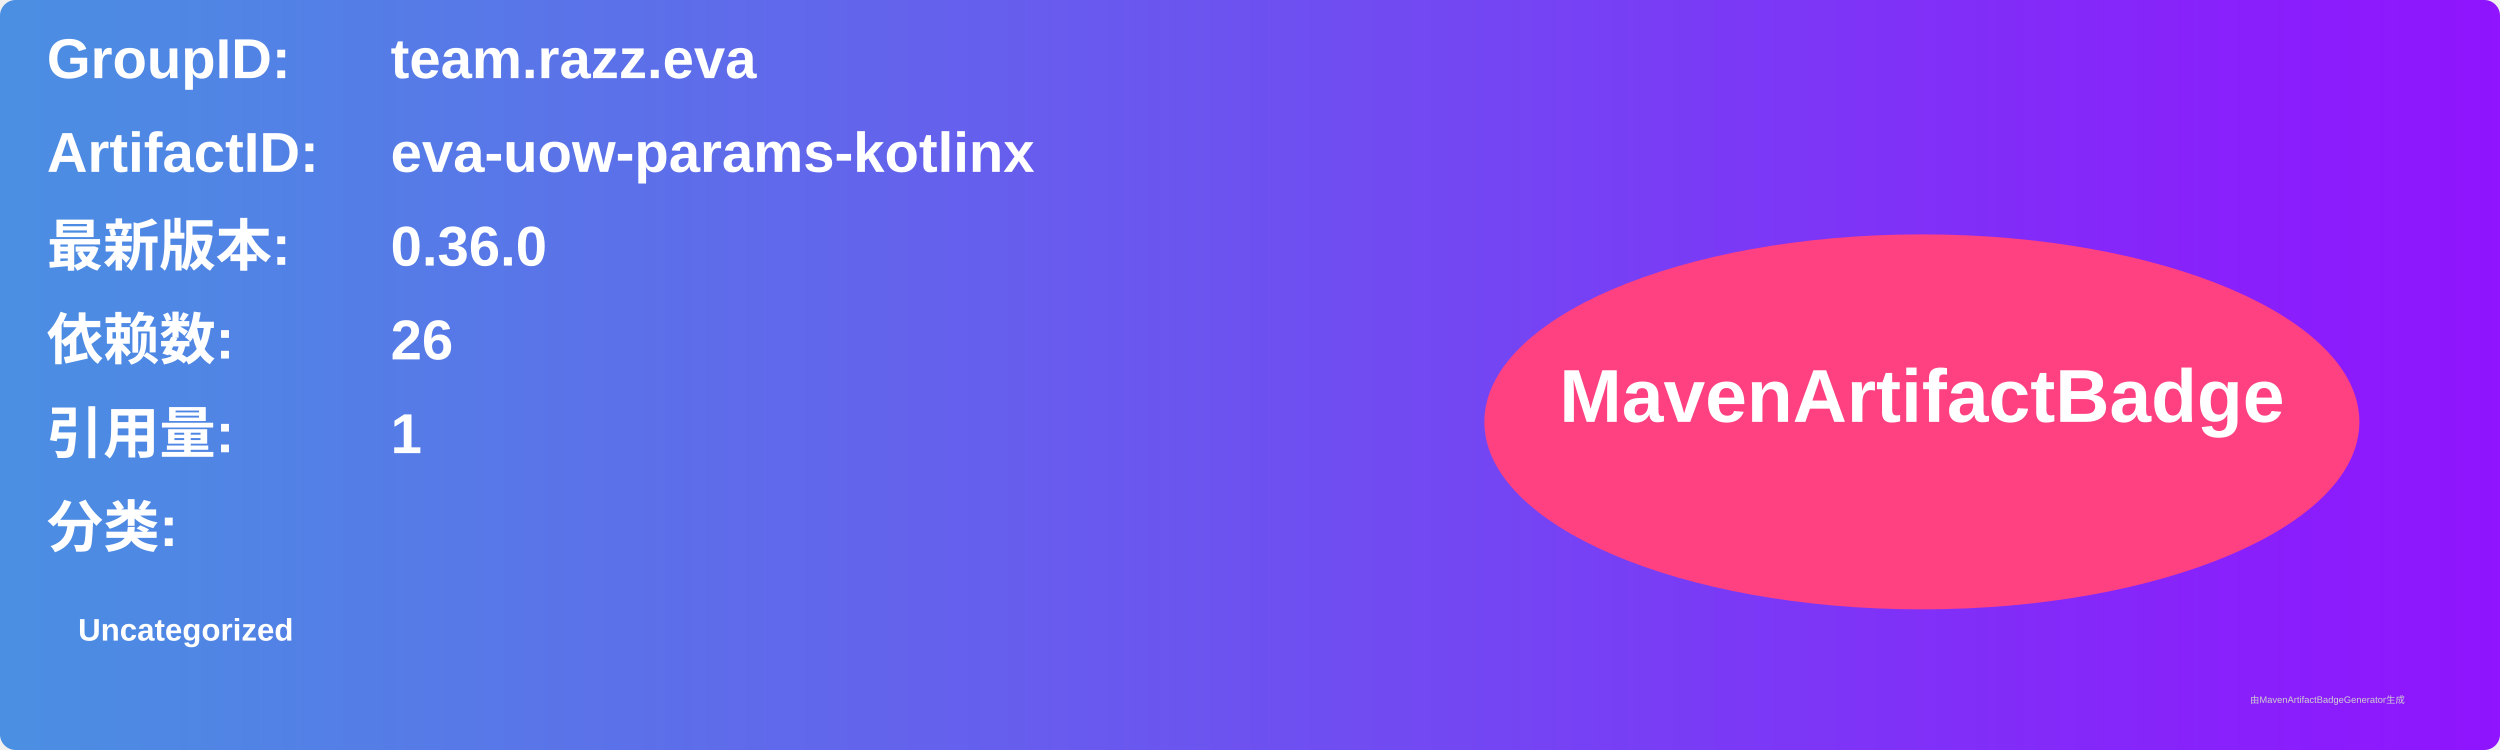
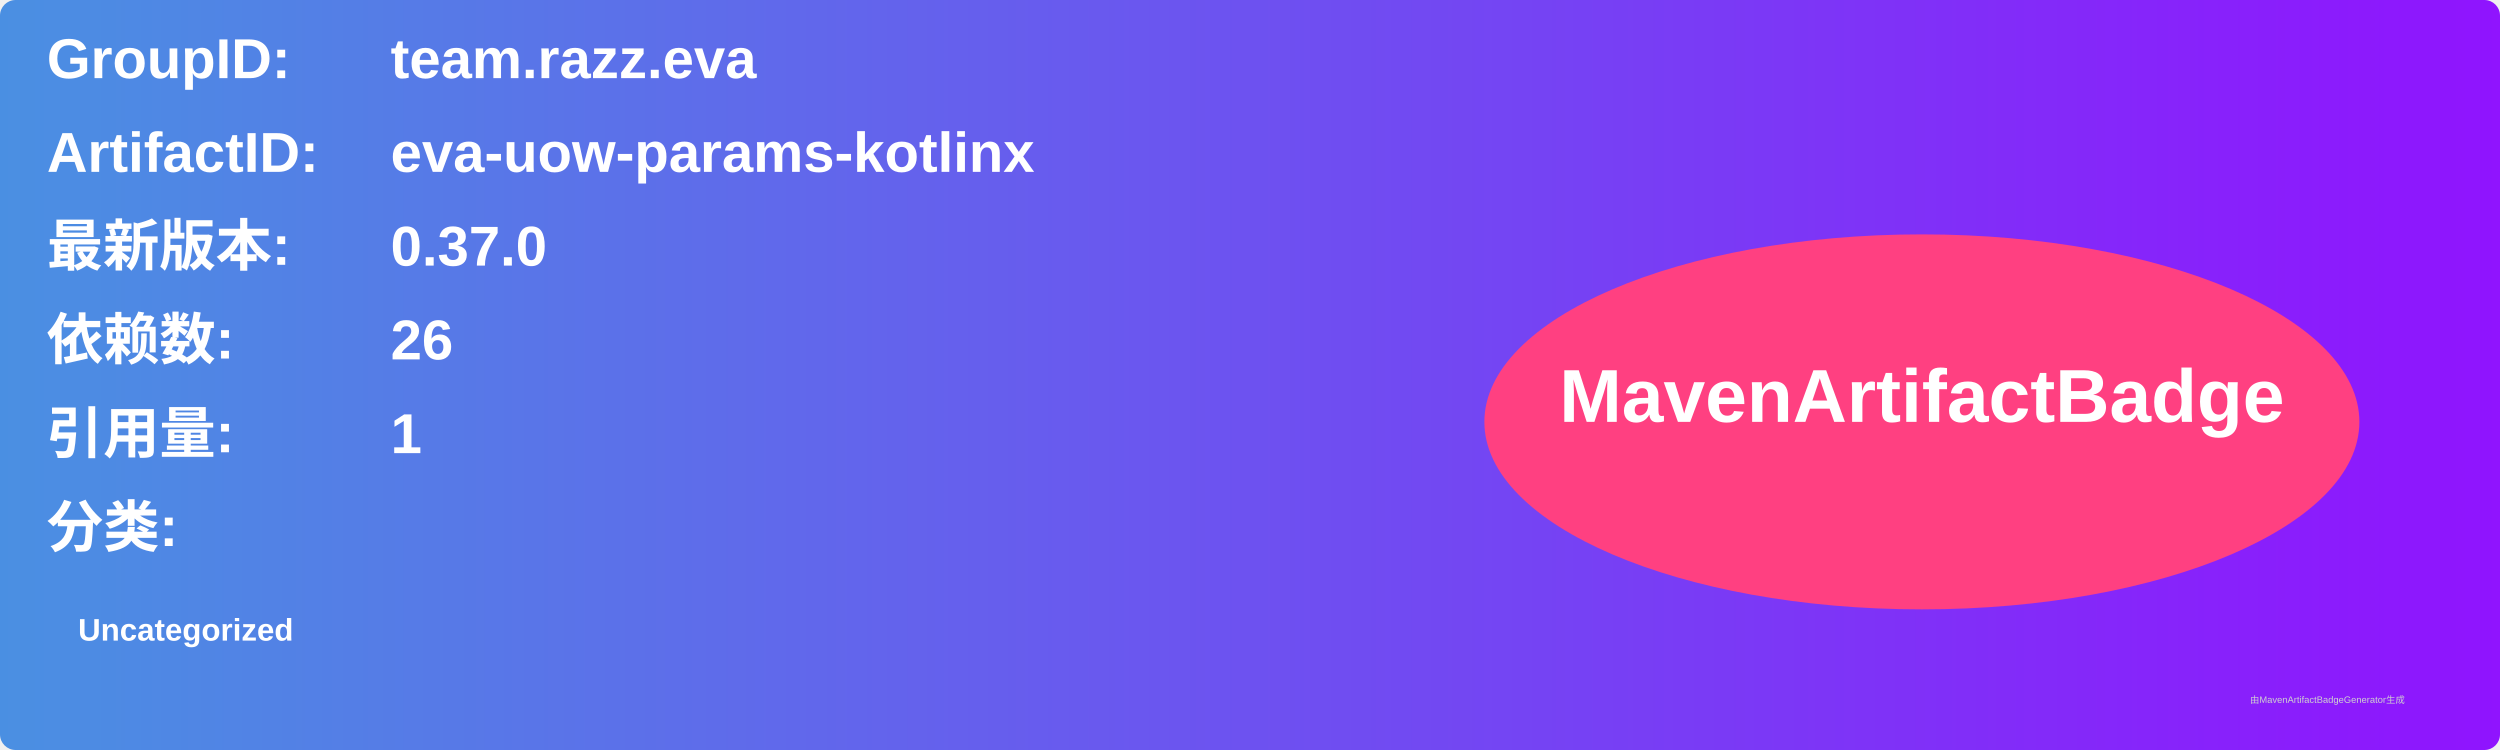
<svg xmlns="http://www.w3.org/2000/svg" width="800" height="240" viewBox="0 0 800 240">
  <linearGradient id="grad" x1="0%" y1="0%" x2="100%" y2="0%">
    <stop offset="0%" stop-color="#4a90e2" />
    <stop offset="100%" stop-color="#9013fe" />
  </linearGradient>
  <rect width="100%" height="100%" rx="5" ry="5" fill="url(#grad)" />
  <g transform="translate(15, 15)">
    <text x="0" y="10" font-family="Arial" font-size="18" fill="white" font-weight="bold" width="260">GroupID:</text>
    <text x="110" y="10" font-family="Arial" font-size="18" fill="white" font-weight="bold" width="460">team.razz.eva</text>
    <text x="0" y="40" font-family="Arial" font-size="18" fill="white" font-weight="bold" width="260">ArtifactID:</text>
    <text x="110" y="40" font-family="Arial" font-size="18" fill="white" font-weight="bold" width="460">eva-uow-params-kotlinx</text>
    <text x="0" y="70" font-family="Arial" font-size="18" fill="white" font-weight="bold">最新版本:</text>
    <text x="110" y="70" font-family="Arial" font-size="18" fill="white" font-weight="bold">
-       <tspan font-weight="bold">0.36.0</tspan>
+       <tspan font-weight="bold">0.37.0</tspan>
    </text>
    <text x="0" y="100" font-family="Arial" font-size="18" fill="white" font-weight="bold">依赖数: </text>
    <text x="110" y="100" font-family="Arial" font-size="18" fill="white">
      <tspan font-weight="bold">26</tspan>
    </text>
    <text x="0" y="130" font-family="Arial" font-size="18" fill="white" font-weight="bold">引用量: </text>
    <text x="110" y="130" font-family="Arial" font-size="18" fill="white">
      <tspan font-weight="bold">1</tspan>
    </text>
    <text x="0" y="160" font-family="Arial" font-size="18" fill="white" font-weight="bold">分类:</text>
    <text x="10" y="190" font-family="Arial" font-size="10" fill="white">
      <tspan font-weight="bold">Uncategorized</tspan>
    </text>
    <ellipse cx="600" cy="120" rx="140" ry="60" fill="#ff4081" />
    <text x="600" y="120" text-anchor="middle" font-family="Arial" font-size="24" fill="white" font-weight="bold">MavenArtifactBadge</text>
  </g>
  <text x="720" y="225" font-family="Arial" font-size="3" fill="#d0d0d0">由MavenArtifactBadgeGenerator生成</text>
</svg>
